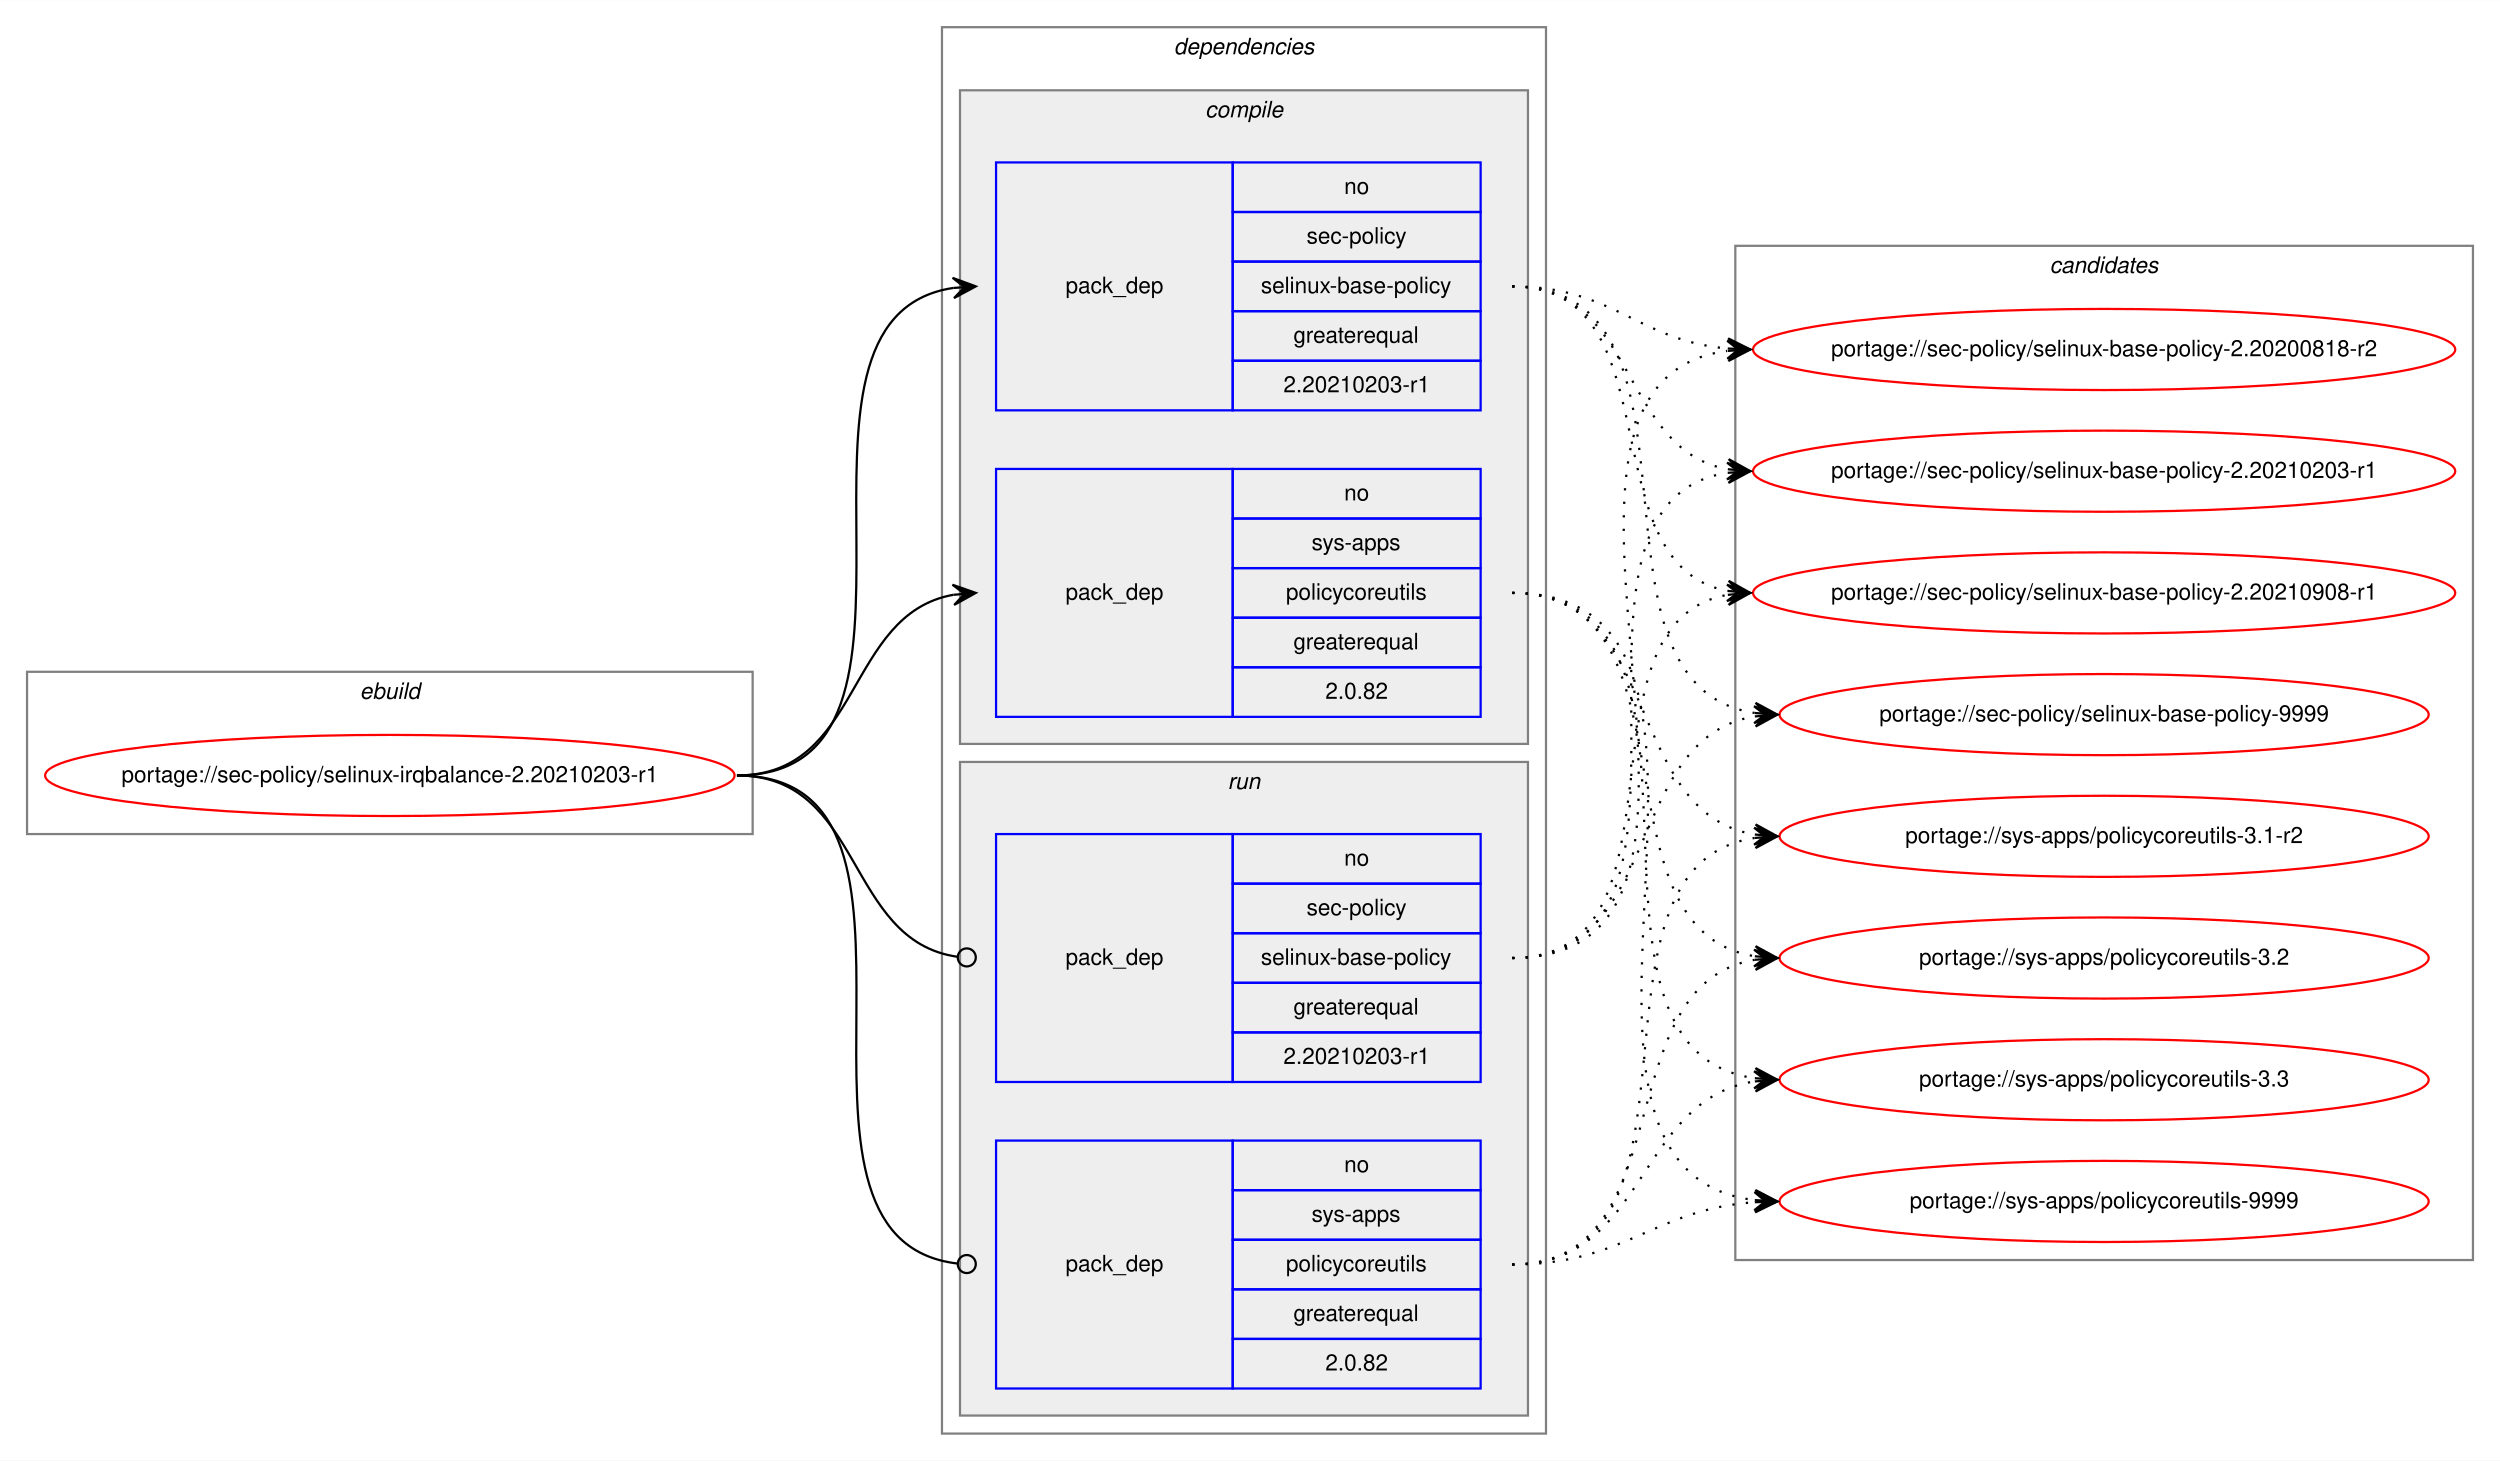
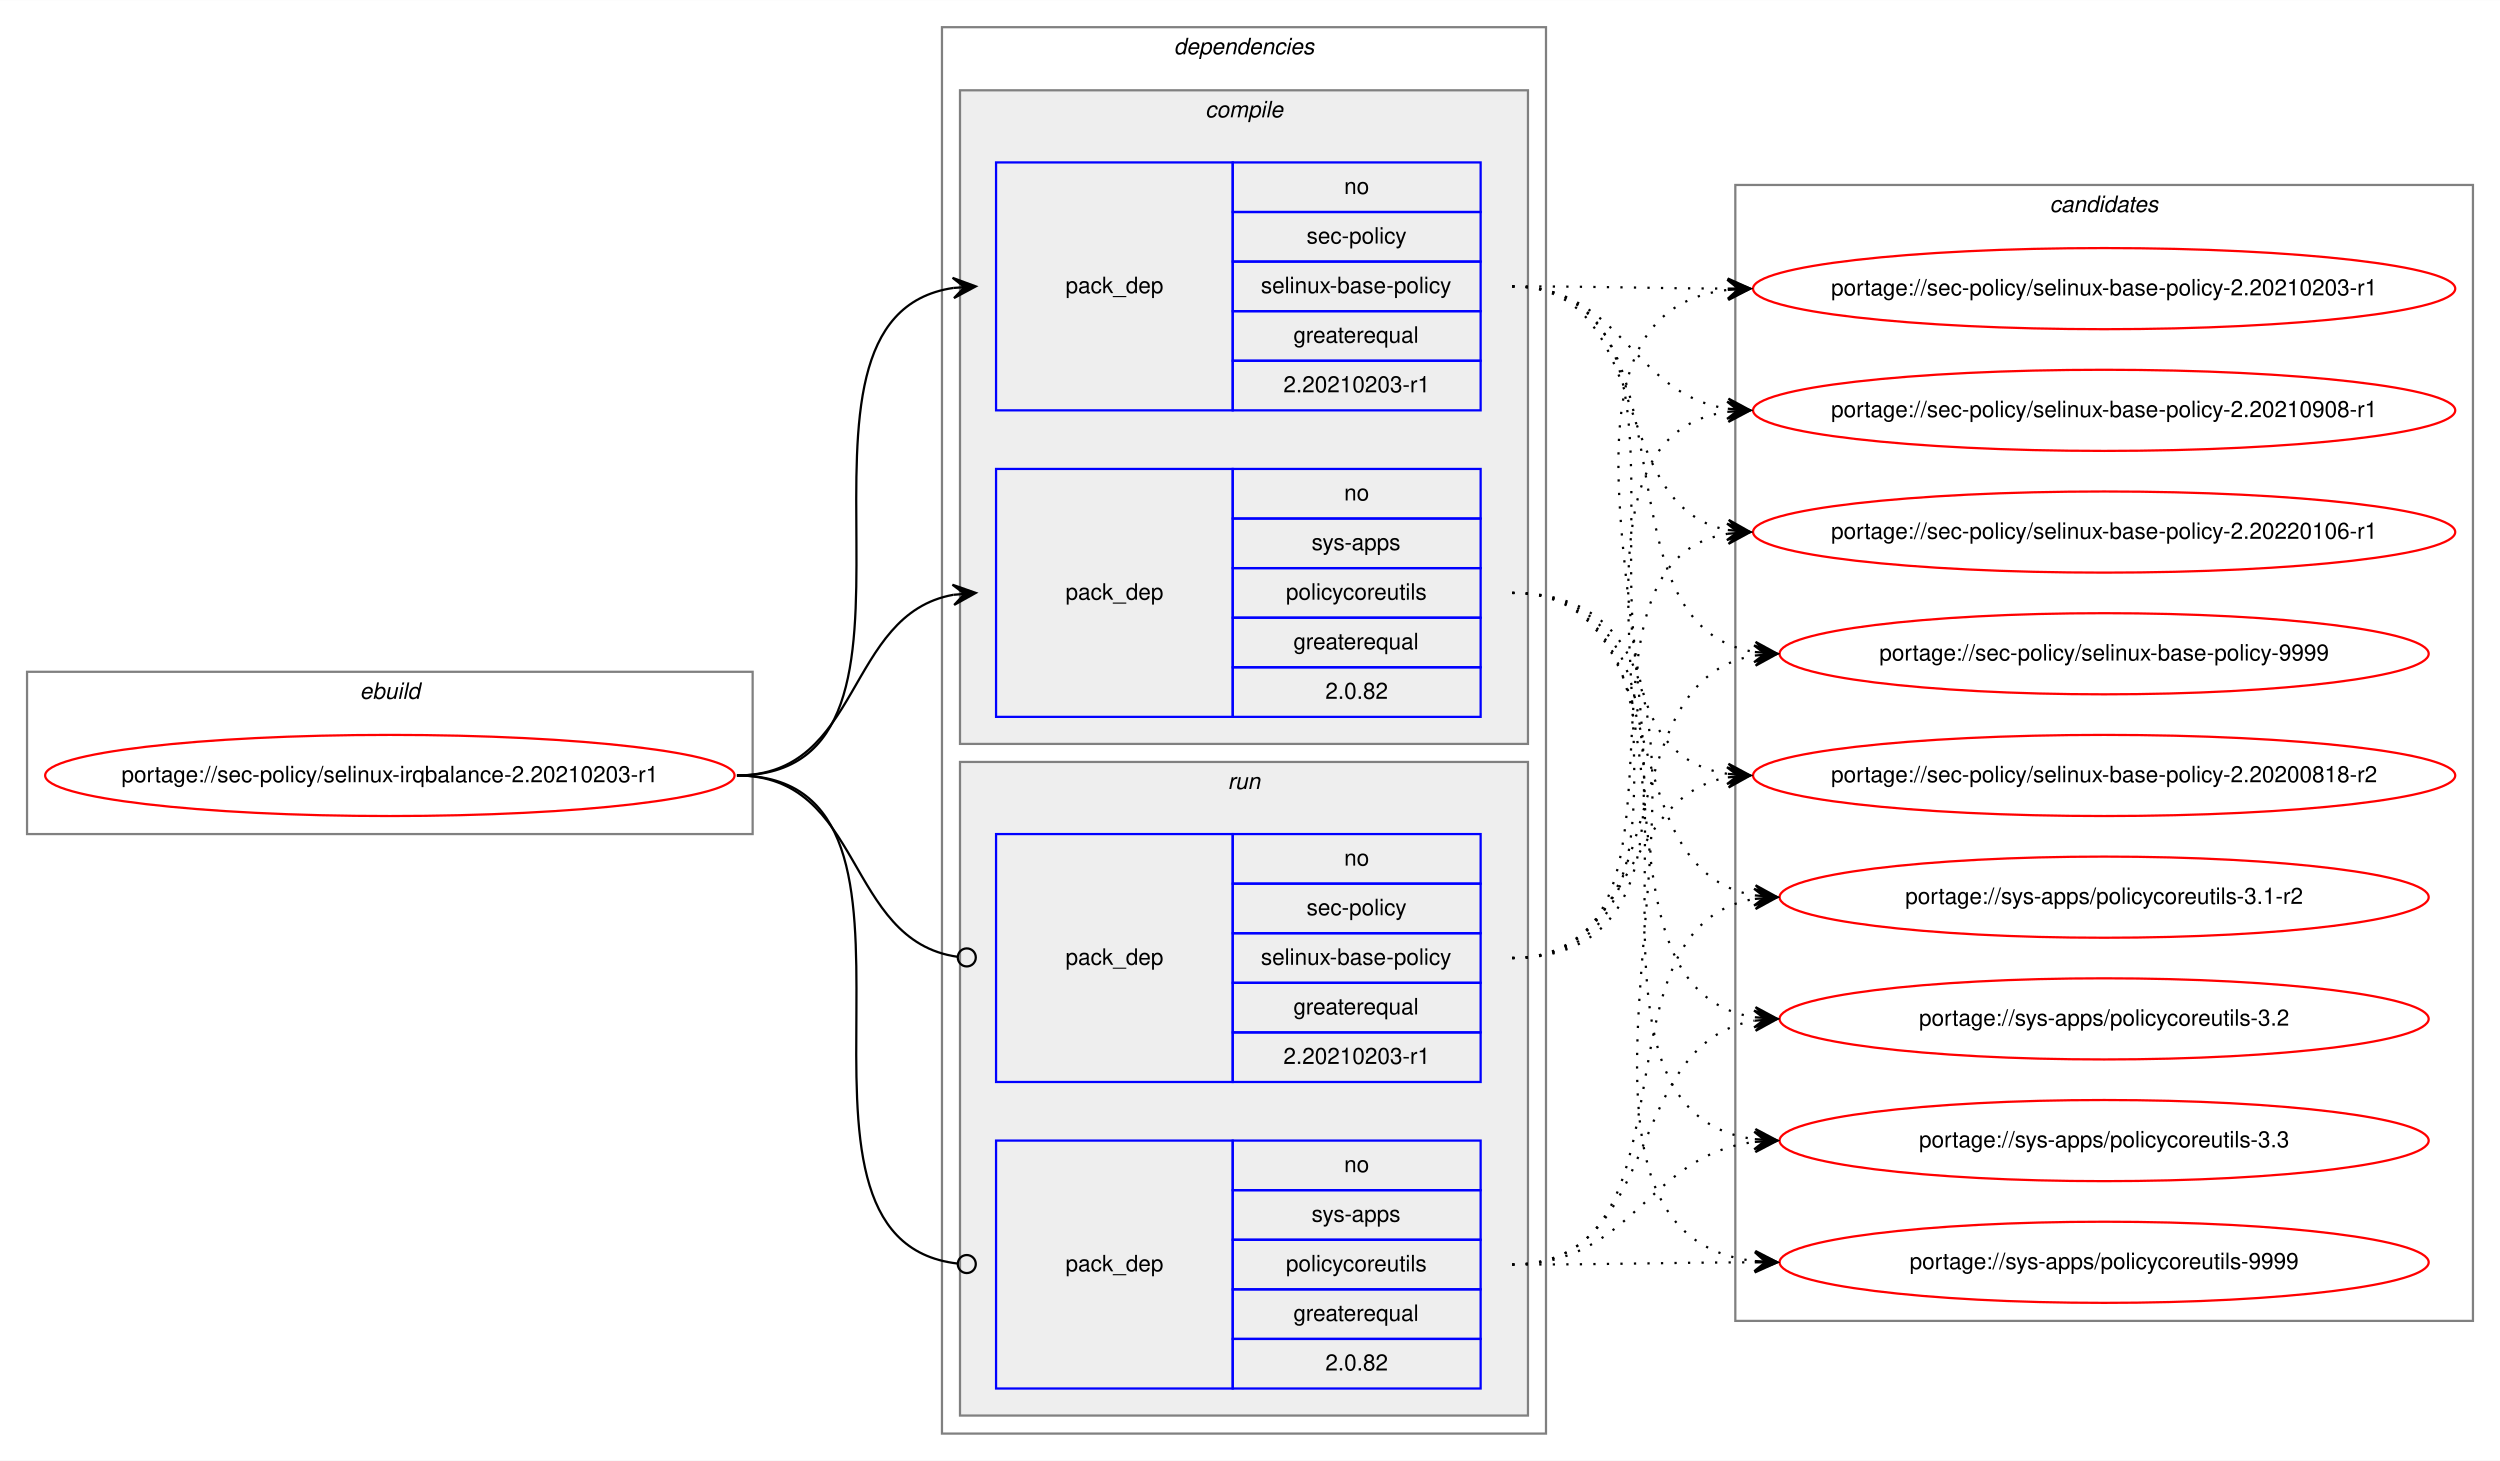
<svg xmlns="http://www.w3.org/2000/svg" xmlns:xlink="http://www.w3.org/1999/xlink" width="1109pt" height="648pt" viewBox="0.00 0.00 1109.22 648.00">
  <g id="graph0" class="graph" transform="scale(1 1) rotate(0) translate(4 644)">
    <polygon fill="white" stroke="transparent" points="-4,4 -4,-644 1105.22,-644 1105.22,4 -4,4" />
    <g id="clust1" class="cluster">
      <polygon fill="none" stroke="gray" points="8,-274 8,-346 329.94,-346 329.94,-274 8,-274" />
      <text text-anchor="start" x="155.63" y="-334" font-family="Helvetica,sans-Serif" font-style="italic" font-size="10.00">ebuild</text>
    </g>
    <g id="clust2" class="cluster">
      <polygon fill="none" stroke="gray" points="413.94,-8 413.94,-632 681.94,-632 681.94,-8 413.94,-8" />
      <text text-anchor="start" x="516.82" y="-620" font-family="Helvetica,sans-Serif" font-style="italic" font-size="10.00">dependencies</text>
    </g>
    <g id="clust3" class="cluster">
      <polygon fill="#eeeeee" stroke="gray" points="421.94,-314 421.94,-604 673.94,-604 673.94,-314 421.94,-314" />
      <text text-anchor="start" x="530.72" y="-592" font-family="Helvetica,sans-Serif" font-style="italic" font-size="10.00">compile</text>
    </g>
    <g id="clust7" class="cluster">
      <polygon fill="#eeeeee" stroke="gray" points="421.94,-16 421.94,-306 673.94,-306 673.94,-16 421.94,-16" />
      <text text-anchor="start" x="540.72" y="-294" font-family="Helvetica,sans-Serif" font-style="italic" font-size="10.00">run</text>
    </g>
    <g id="clust10" class="cluster">
-       <polygon fill="none" stroke="gray" points="765.94,-85 765.94,-535 1093.22,-535 1093.22,-85 765.94,-85" />
-       <text text-anchor="start" x="905.41" y="-523" font-family="Helvetica,sans-Serif" font-style="italic" font-size="10.00">candidates</text>
+       <polygon fill="none" stroke="gray" points="765.94,-58 765.94,-562 1093.22,-562 1093.22,-58 765.94,-58" />
+       <text text-anchor="start" x="905.41" y="-550" font-family="Helvetica,sans-Serif" font-style="italic" font-size="10.00">candidates</text>
    </g>
    <g id="node1" class="node">
      <g id="a_node1">
        <a xlink:href="../sec-policy/selinux-irqbalance-2.20210203-r1.svg" xlink:title="portage://sec-policy/selinux-irqbalance-2.20210203-r1">
          <ellipse fill="none" stroke="red" cx="168.97" cy="-300" rx="152.94" ry="18" />
          <text text-anchor="middle" x="168.97" y="-297" font-family="Helvetica,sans-Serif" font-size="10.00">portage://sec-policy/selinux-irqbalance-2.20210203-r1</text>
        </a>
      </g>
    </g>
    <g id="node2" class="node">
      <polygon fill="none" stroke="blue" points="437.94,-462 437.94,-572 542.94,-572 542.94,-462 437.94,-462" />
      <text text-anchor="start" x="468.76" y="-514" font-family="Helvetica,sans-Serif" font-size="10.00">pack_dep</text>
      <polygon fill="none" stroke="blue" points="542.94,-550 542.94,-572 652.94,-572 652.94,-550 542.94,-550" />
      <text text-anchor="start" x="592.38" y="-558" font-family="Helvetica,sans-Serif" font-size="10.00">no</text>
      <polygon fill="none" stroke="blue" points="542.94,-528 542.94,-550 652.94,-550 652.94,-528 542.94,-528" />
      <text text-anchor="start" x="575.72" y="-536" font-family="Helvetica,sans-Serif" font-size="10.00">sec-policy</text>
      <polygon fill="none" stroke="blue" points="542.94,-506 542.94,-528 652.94,-528 652.94,-506 542.94,-506" />
      <text text-anchor="start" x="555.44" y="-514" font-family="Helvetica,sans-Serif" font-size="10.00">selinux-base-policy</text>
      <polygon fill="none" stroke="blue" points="542.94,-484 542.94,-506 652.94,-506 652.94,-484 542.94,-484" />
      <text text-anchor="start" x="569.88" y="-492" font-family="Helvetica,sans-Serif" font-size="10.00">greaterequal</text>
      <polygon fill="none" stroke="blue" points="542.94,-462 542.94,-484 652.94,-484 652.94,-462 542.94,-462" />
      <text text-anchor="start" x="565.43" y="-470" font-family="Helvetica,sans-Serif" font-size="10.00">2.20210203-r1</text>
    </g>
    <g id="edge1" class="edge">
      <path fill="none" stroke="black" d="M322.97,-300C426.74,-300 328.59,-502.83 418.95,-516.3" />
      <polygon fill="black" stroke="black" points="428.94,-517 418.65,-520.79 423.95,-516.65 418.97,-516.3 418.97,-516.3 418.97,-516.3 423.95,-516.65 419.28,-511.81 428.94,-517 428.94,-517" />
    </g>
    <g id="node3" class="node">
      <polygon fill="none" stroke="blue" points="437.94,-326 437.94,-436 542.94,-436 542.94,-326 437.94,-326" />
      <text text-anchor="start" x="468.76" y="-378" font-family="Helvetica,sans-Serif" font-size="10.00">pack_dep</text>
      <polygon fill="none" stroke="blue" points="542.94,-414 542.94,-436 652.94,-436 652.94,-414 542.94,-414" />
      <text text-anchor="start" x="592.38" y="-422" font-family="Helvetica,sans-Serif" font-size="10.00">no</text>
      <polygon fill="none" stroke="blue" points="542.94,-392 542.94,-414 652.94,-414 652.94,-392 542.94,-392" />
      <text text-anchor="start" x="577.94" y="-400" font-family="Helvetica,sans-Serif" font-size="10.00">sys-apps</text>
      <polygon fill="none" stroke="blue" points="542.94,-370 542.94,-392 652.94,-392 652.94,-370 542.94,-370" />
      <text text-anchor="start" x="566.55" y="-378" font-family="Helvetica,sans-Serif" font-size="10.00">policycoreutils</text>
      <polygon fill="none" stroke="blue" points="542.94,-348 542.94,-370 652.94,-370 652.94,-348 542.94,-348" />
      <text text-anchor="start" x="569.88" y="-356" font-family="Helvetica,sans-Serif" font-size="10.00">greaterequal</text>
      <polygon fill="none" stroke="blue" points="542.94,-326 542.94,-348 652.94,-348 652.94,-326 542.94,-326" />
      <text text-anchor="start" x="584.04" y="-334" font-family="Helvetica,sans-Serif" font-size="10.00">2.0.82</text>
    </g>
    <g id="edge2" class="edge">
      <path fill="none" stroke="black" d="M322.97,-300C378.66,-300 370.92,-371.49 418.93,-380.15" />
      <polygon fill="black" stroke="black" points="428.94,-381 418.59,-384.63 423.96,-380.57 418.98,-380.15 418.98,-380.15 418.98,-380.15 423.96,-380.57 419.36,-375.67 428.94,-381 428.94,-381" />
    </g>
    <g id="node4" class="node">
      <polygon fill="none" stroke="blue" points="437.94,-164 437.94,-274 542.94,-274 542.94,-164 437.94,-164" />
      <text text-anchor="start" x="468.76" y="-216" font-family="Helvetica,sans-Serif" font-size="10.00">pack_dep</text>
      <polygon fill="none" stroke="blue" points="542.94,-252 542.94,-274 652.94,-274 652.94,-252 542.94,-252" />
      <text text-anchor="start" x="592.38" y="-260" font-family="Helvetica,sans-Serif" font-size="10.00">no</text>
      <polygon fill="none" stroke="blue" points="542.94,-230 542.94,-252 652.94,-252 652.94,-230 542.94,-230" />
      <text text-anchor="start" x="575.72" y="-238" font-family="Helvetica,sans-Serif" font-size="10.00">sec-policy</text>
      <polygon fill="none" stroke="blue" points="542.94,-208 542.94,-230 652.94,-230 652.94,-208 542.94,-208" />
      <text text-anchor="start" x="555.44" y="-216" font-family="Helvetica,sans-Serif" font-size="10.00">selinux-base-policy</text>
      <polygon fill="none" stroke="blue" points="542.94,-186 542.94,-208 652.94,-208 652.94,-186 542.94,-186" />
      <text text-anchor="start" x="569.88" y="-194" font-family="Helvetica,sans-Serif" font-size="10.00">greaterequal</text>
      <polygon fill="none" stroke="blue" points="542.94,-164 542.94,-186 652.94,-186 652.94,-164 542.94,-164" />
      <text text-anchor="start" x="565.43" y="-172" font-family="Helvetica,sans-Serif" font-size="10.00">2.20210203-r1</text>
    </g>
    <g id="edge3" class="edge">
      <path fill="none" stroke="black" d="M322.97,-300C379.36,-300 370.72,-226.72 420.76,-219.56" />
      <ellipse fill="none" stroke="black" cx="424.95" cy="-219.27" rx="4" ry="4" />
    </g>
    <g id="node5" class="node">
      <polygon fill="none" stroke="blue" points="437.94,-28 437.94,-138 542.94,-138 542.94,-28 437.94,-28" />
      <text text-anchor="start" x="468.76" y="-80" font-family="Helvetica,sans-Serif" font-size="10.00">pack_dep</text>
      <polygon fill="none" stroke="blue" points="542.94,-116 542.94,-138 652.94,-138 652.94,-116 542.94,-116" />
      <text text-anchor="start" x="592.38" y="-124" font-family="Helvetica,sans-Serif" font-size="10.00">no</text>
      <polygon fill="none" stroke="blue" points="542.94,-94 542.94,-116 652.94,-116 652.94,-94 542.94,-94" />
      <text text-anchor="start" x="577.94" y="-102" font-family="Helvetica,sans-Serif" font-size="10.00">sys-apps</text>
      <polygon fill="none" stroke="blue" points="542.94,-72 542.94,-94 652.94,-94 652.94,-72 542.94,-72" />
      <text text-anchor="start" x="566.55" y="-80" font-family="Helvetica,sans-Serif" font-size="10.00">policycoreutils</text>
      <polygon fill="none" stroke="blue" points="542.94,-50 542.94,-72 652.94,-72 652.94,-50 542.94,-50" />
      <text text-anchor="start" x="569.88" y="-58" font-family="Helvetica,sans-Serif" font-size="10.00">greaterequal</text>
      <polygon fill="none" stroke="blue" points="542.94,-28 542.94,-50 652.94,-50 652.94,-28 542.94,-28" />
      <text text-anchor="start" x="584.04" y="-36" font-family="Helvetica,sans-Serif" font-size="10.00">2.0.82</text>
    </g>
    <g id="edge4" class="edge">
      <path fill="none" stroke="black" d="M322.97,-300C427.47,-300 327.19,-94.29 420.89,-83.44" />
      <ellipse fill="none" stroke="black" cx="424.95" cy="-83.22" rx="4" ry="4" />
    </g>
    <g id="node6" class="node">
      <g id="a_node6">
        <a xlink:href="../sec-policy/selinux-base-policy-2.20200818-r2.svg" xlink:title="portage://sec-policy/selinux-base-policy-2.20200818-r2">
-           <ellipse fill="none" stroke="red" cx="929.58" cy="-489" rx="155.78" ry="18" />
-           <text text-anchor="middle" x="929.58" y="-486" font-family="Helvetica,sans-Serif" font-size="10.00">portage://sec-policy/selinux-base-policy-2.20200818-r2</text>
+           <ellipse fill="none" stroke="red" cx="929.58" cy="-300" rx="155.78" ry="18" />
+           <text text-anchor="middle" x="929.58" y="-297" font-family="Helvetica,sans-Serif" font-size="10.00">portage://sec-policy/selinux-base-policy-2.20200818-r2</text>
        </a>
      </g>
    </g>
    <g id="edge5" class="edge">
-       <path fill="none" stroke="black" stroke-dasharray="1,5" d="M666.94,-517C711.91,-517 722.53,-493 762.4,-489.44" />
-       <polygon fill="black" stroke="black" points="772.58,-489 762.79,-493.93 767.59,-489.22 762.59,-489.43 762.59,-489.43 762.59,-489.43 767.59,-489.22 762.4,-484.94 772.58,-489 772.58,-489" />
+       <path fill="none" stroke="black" stroke-dasharray="1,5" d="M666.94,-517C770.65,-517 672.31,-314.17 762.6,-300.7" />
+       <polygon fill="black" stroke="black" points="772.58,-300 762.92,-305.19 767.59,-300.35 762.61,-300.7 762.61,-300.7 762.61,-300.7 767.59,-300.35 762.29,-296.21 772.58,-300 772.58,-300" />
    </g>
    <g id="node7" class="node">
      <g id="a_node7">
        <a xlink:href="../sec-policy/selinux-base-policy-2.20210203-r1.svg" xlink:title="portage://sec-policy/selinux-base-policy-2.20210203-r1">
-           <ellipse fill="none" stroke="red" cx="929.58" cy="-435" rx="155.78" ry="18" />
-           <text text-anchor="middle" x="929.58" y="-432" font-family="Helvetica,sans-Serif" font-size="10.00">portage://sec-policy/selinux-base-policy-2.20210203-r1</text>
+           <ellipse fill="none" stroke="red" cx="929.58" cy="-516" rx="155.78" ry="18" />
+           <text text-anchor="middle" x="929.58" y="-513" font-family="Helvetica,sans-Serif" font-size="10.00">portage://sec-policy/selinux-base-policy-2.20210203-r1</text>
        </a>
      </g>
    </g>
    <g id="edge6" class="edge">
-       <path fill="none" stroke="black" stroke-dasharray="1,5" d="M666.94,-517C722.78,-517 714.48,-444.63 762.55,-435.87" />
-       <polygon fill="black" stroke="black" points="772.58,-435 763.01,-440.34 767.6,-435.43 762.62,-435.86 762.62,-435.86 762.62,-435.86 767.6,-435.43 762.23,-431.38 772.58,-435 772.58,-435" />
+       <path fill="none" stroke="black" stroke-dasharray="1,5" d="M666.94,-517C710.23,-517 723.58,-516.15 762.19,-516.02" />
+       <polygon fill="black" stroke="black" points="772.58,-516 762.59,-520.52 767.58,-516.01 762.58,-516.02 762.58,-516.02 762.58,-516.02 767.58,-516.01 762.58,-511.52 772.58,-516 772.58,-516" />
    </g>
    <g id="node8" class="node">
      <g id="a_node8">
        <a xlink:href="../sec-policy/selinux-base-policy-2.20210908-r1.svg" xlink:title="portage://sec-policy/selinux-base-policy-2.20210908-r1">
-           <ellipse fill="none" stroke="red" cx="929.58" cy="-381" rx="155.78" ry="18" />
-           <text text-anchor="middle" x="929.58" y="-378" font-family="Helvetica,sans-Serif" font-size="10.00">portage://sec-policy/selinux-base-policy-2.20210908-r1</text>
+           <ellipse fill="none" stroke="red" cx="929.58" cy="-462" rx="155.78" ry="18" />
+           <text text-anchor="middle" x="929.58" y="-459" font-family="Helvetica,sans-Serif" font-size="10.00">portage://sec-policy/selinux-base-policy-2.20210908-r1</text>
        </a>
      </g>
    </g>
    <g id="edge7" class="edge">
-       <path fill="none" stroke="black" stroke-dasharray="1,5" d="M666.94,-517C739.89,-517 700.22,-393.45 762.61,-381.87" />
-       <polygon fill="black" stroke="black" points="772.58,-381 763.01,-386.35 767.6,-381.43 762.62,-381.87 762.62,-381.87 762.62,-381.87 767.6,-381.43 762.23,-377.38 772.58,-381 772.58,-381" />
+       <path fill="none" stroke="black" stroke-dasharray="1,5" d="M666.94,-517C716.26,-517 719.43,-469.26 762.44,-462.74" />
+       <polygon fill="black" stroke="black" points="772.58,-462 762.93,-467.21 767.6,-462.36 762.61,-462.72 762.61,-462.72 762.61,-462.72 767.6,-462.36 762.28,-458.24 772.58,-462 772.58,-462" />
    </g>
    <g id="node9" class="node">
      <g id="a_node9">
-         <a xlink:href="../sec-policy/selinux-base-policy-9999.svg" xlink:title="portage://sec-policy/selinux-base-policy-9999">
-           <ellipse fill="none" stroke="red" cx="929.58" cy="-327" rx="144" ry="18" />
-           <text text-anchor="middle" x="929.58" y="-324" font-family="Helvetica,sans-Serif" font-size="10.00">portage://sec-policy/selinux-base-policy-9999</text>
+         <a xlink:href="../sec-policy/selinux-base-policy-2.20220106-r1.svg" xlink:title="portage://sec-policy/selinux-base-policy-2.20220106-r1">
+           <ellipse fill="none" stroke="red" cx="929.58" cy="-408" rx="155.78" ry="18" />
+           <text text-anchor="middle" x="929.58" y="-405" font-family="Helvetica,sans-Serif" font-size="10.00">portage://sec-policy/selinux-base-policy-2.20220106-r1</text>
        </a>
      </g>
    </g>
    <g id="edge8" class="edge">
-       <path fill="none" stroke="black" stroke-dasharray="1,5" d="M666.94,-517C762.67,-517 690.88,-340.48 774.51,-327.73" />
-       <polygon fill="black" stroke="black" points="784.58,-327 774.93,-332.21 779.6,-327.36 774.61,-327.72 774.61,-327.72 774.61,-327.72 779.6,-327.36 774.29,-323.23 784.58,-327 784.58,-327" />
+       <path fill="none" stroke="black" stroke-dasharray="1,5" d="M666.94,-517C730.72,-517 708.03,-419.6 762.35,-408.94" />
+       <polygon fill="black" stroke="black" points="772.58,-408 763.04,-413.4 767.6,-408.46 762.62,-408.92 762.62,-408.92 762.62,-408.92 767.6,-408.46 762.21,-404.44 772.58,-408 772.58,-408" />
    </g>
    <g id="node10" class="node">
      <g id="a_node10">
-         <a xlink:href="../sys-apps/policycoreutils-3.1-r2.svg" xlink:title="portage://sys-apps/policycoreutils-3.1-r2">
-           <ellipse fill="none" stroke="red" cx="929.58" cy="-273" rx="144" ry="18" />
-           <text text-anchor="middle" x="929.58" y="-270" font-family="Helvetica,sans-Serif" font-size="10.00">portage://sys-apps/policycoreutils-3.1-r2</text>
+         <a xlink:href="../sec-policy/selinux-base-policy-9999.svg" xlink:title="portage://sec-policy/selinux-base-policy-9999">
+           <ellipse fill="none" stroke="red" cx="929.58" cy="-354" rx="144" ry="18" />
+           <text text-anchor="middle" x="929.58" y="-351" font-family="Helvetica,sans-Serif" font-size="10.00">portage://sec-policy/selinux-base-policy-9999</text>
        </a>
      </g>
    </g>
    <g id="edge9" class="edge">
-       <path fill="none" stroke="black" stroke-dasharray="1,5" d="M666.94,-381C734.31,-381 715.83,-283.69 774.48,-273.81" />
-       <polygon fill="black" stroke="black" points="784.58,-273 774.97,-278.28 779.6,-273.4 774.61,-273.8 774.61,-273.8 774.61,-273.8 779.6,-273.4 774.26,-269.31 784.58,-273 784.58,-273" />
+       <path fill="none" stroke="black" stroke-dasharray="1,5" d="M666.94,-517C752.62,-517 700,-367.1 774.33,-354.8" />
+       <polygon fill="black" stroke="black" points="784.58,-354 774.96,-359.26 779.6,-354.39 774.61,-354.78 774.61,-354.78 774.61,-354.78 779.6,-354.39 774.26,-350.29 784.58,-354 784.58,-354" />
    </g>
    <g id="node11" class="node">
      <g id="a_node11">
-         <a xlink:href="../sys-apps/policycoreutils-3.2.svg" xlink:title="portage://sys-apps/policycoreutils-3.2">
-           <ellipse fill="none" stroke="red" cx="929.58" cy="-219" rx="144" ry="18" />
-           <text text-anchor="middle" x="929.58" y="-216" font-family="Helvetica,sans-Serif" font-size="10.00">portage://sys-apps/policycoreutils-3.2</text>
+         <a xlink:href="../sys-apps/policycoreutils-3.1-r2.svg" xlink:title="portage://sys-apps/policycoreutils-3.1-r2">
+           <ellipse fill="none" stroke="red" cx="929.58" cy="-246" rx="144" ry="18" />
+           <text text-anchor="middle" x="929.58" y="-243" font-family="Helvetica,sans-Serif" font-size="10.00">portage://sys-apps/policycoreutils-3.1-r2</text>
        </a>
      </g>
    </g>
    <g id="edge10" class="edge">
-       <path fill="none" stroke="black" stroke-dasharray="1,5" d="M666.94,-381C752.27,-381 700.3,-232.02 774.37,-219.8" />
-       <polygon fill="black" stroke="black" points="784.58,-219 774.96,-224.26 779.6,-219.39 774.61,-219.78 774.61,-219.78 774.61,-219.78 779.6,-219.39 774.26,-215.29 784.58,-219 784.58,-219" />
+       <path fill="none" stroke="black" stroke-dasharray="1,5" d="M666.94,-381C742.95,-381 708.48,-257.86 774.57,-246.79" />
+       <polygon fill="black" stroke="black" points="784.58,-246 774.97,-251.28 779.6,-246.39 774.61,-246.79 774.61,-246.79 774.61,-246.79 779.6,-246.39 774.26,-242.3 784.58,-246 784.58,-246" />
    </g>
    <g id="node12" class="node">
      <g id="a_node12">
-         <a xlink:href="../sys-apps/policycoreutils-3.3.svg" xlink:title="portage://sys-apps/policycoreutils-3.3">
-           <ellipse fill="none" stroke="red" cx="929.58" cy="-165" rx="144" ry="18" />
-           <text text-anchor="middle" x="929.58" y="-162" font-family="Helvetica,sans-Serif" font-size="10.00">portage://sys-apps/policycoreutils-3.3</text>
+         <a xlink:href="../sys-apps/policycoreutils-3.2.svg" xlink:title="portage://sys-apps/policycoreutils-3.2">
+           <ellipse fill="none" stroke="red" cx="929.58" cy="-192" rx="144" ry="18" />
+           <text text-anchor="middle" x="929.58" y="-189" font-family="Helvetica,sans-Serif" font-size="10.00">portage://sys-apps/policycoreutils-3.2</text>
        </a>
      </g>
    </g>
    <g id="edge11" class="edge">
-       <path fill="none" stroke="black" stroke-dasharray="1,5" d="M666.94,-381C772.63,-381 681.74,-179.11 774.37,-165.7" />
-       <polygon fill="black" stroke="black" points="784.58,-165 774.91,-170.17 779.59,-165.34 774.61,-165.68 774.61,-165.68 774.61,-165.68 779.59,-165.34 774.3,-161.19 784.58,-165 784.58,-165" />
+       <path fill="none" stroke="black" stroke-dasharray="1,5" d="M666.94,-381C762.31,-381 691.2,-205.41 774.54,-192.72" />
+       <polygon fill="black" stroke="black" points="784.58,-192 774.93,-197.21 779.6,-192.36 774.61,-192.72 774.61,-192.72 774.61,-192.72 779.6,-192.36 774.29,-188.23 784.58,-192 784.58,-192" />
    </g>
    <g id="node13" class="node">
      <g id="a_node13">
+         <a xlink:href="../sys-apps/policycoreutils-3.3.svg" xlink:title="portage://sys-apps/policycoreutils-3.3">
+           <ellipse fill="none" stroke="red" cx="929.58" cy="-138" rx="144" ry="18" />
+           <text text-anchor="middle" x="929.58" y="-135" font-family="Helvetica,sans-Serif" font-size="10.00">portage://sys-apps/policycoreutils-3.3</text>
+         </a>
+       </g>
+     </g>
+     <g id="edge12" class="edge">
+       <path fill="none" stroke="black" stroke-dasharray="1,5" d="M666.94,-381C783.3,-381 671.78,-152.49 774.34,-138.65" />
+       <polygon fill="black" stroke="black" points="784.58,-138 774.89,-143.13 779.59,-138.32 774.6,-138.64 774.6,-138.64 774.6,-138.64 779.59,-138.32 774.32,-134.15 784.58,-138 784.58,-138" />
+     </g>
+     <g id="node14" class="node">
+       <g id="a_node14">
        <a xlink:href="../sys-apps/policycoreutils-9999.svg" xlink:title="portage://sys-apps/policycoreutils-9999">
-           <ellipse fill="none" stroke="red" cx="929.58" cy="-111" rx="144" ry="18" />
-           <text text-anchor="middle" x="929.58" y="-108" font-family="Helvetica,sans-Serif" font-size="10.00">portage://sys-apps/policycoreutils-9999</text>
-         </a>
-       </g>
-     </g>
-     <g id="edge12" class="edge">
-       <path fill="none" stroke="black" stroke-dasharray="1,5" d="M666.94,-381C794.26,-381 661.36,-125.56 774.45,-111.59" />
-       <polygon fill="black" stroke="black" points="784.58,-111 774.86,-116.08 779.59,-111.29 774.6,-111.59 774.6,-111.59 774.6,-111.59 779.59,-111.29 774.34,-107.09 784.58,-111 784.58,-111" />
+           <ellipse fill="none" stroke="red" cx="929.58" cy="-84" rx="144" ry="18" />
+           <text text-anchor="middle" x="929.58" y="-81" font-family="Helvetica,sans-Serif" font-size="10.00">portage://sys-apps/policycoreutils-9999</text>
+         </a>
+       </g>
    </g>
    <g id="edge13" class="edge">
-       <path fill="none" stroke="black" stroke-dasharray="1,5" d="M666.94,-219C792.15,-219 652.11,-473.92 762.3,-488.36" />
-       <polygon fill="black" stroke="black" points="772.58,-489 762.32,-492.87 767.59,-488.69 762.6,-488.38 762.6,-488.38 762.6,-488.38 767.59,-488.69 762.88,-483.89 772.58,-489 772.58,-489" />
+       <path fill="none" stroke="black" stroke-dasharray="1,5" d="M666.94,-381C805.31,-381 650.85,-98.89 774.35,-84.56" />
+       <polygon fill="black" stroke="black" points="784.58,-84 774.85,-89.04 779.59,-84.28 774.6,-84.55 774.6,-84.55 774.6,-84.55 779.59,-84.28 774.35,-80.06 784.58,-84 784.58,-84" />
    </g>
    <g id="edge14" class="edge">
-       <path fill="none" stroke="black" stroke-dasharray="1,5" d="M666.94,-219C770.16,-219 672.85,-420.49 762.36,-434.26" />
-       <polygon fill="black" stroke="black" points="772.58,-435 762.28,-438.77 767.6,-434.64 762.61,-434.28 762.61,-434.28 762.61,-434.28 767.6,-434.64 762.93,-429.79 772.58,-435 772.58,-435" />
+       <path fill="none" stroke="black" stroke-dasharray="1,5" d="M666.94,-219C722.52,-219 714.69,-290.49 762.59,-299.15" />
+       <polygon fill="black" stroke="black" points="772.58,-300 762.24,-303.63 767.6,-299.57 762.62,-299.15 762.62,-299.15 762.62,-299.15 767.6,-299.57 763,-294.66 772.58,-300 772.58,-300" />
    </g>
    <g id="edge15" class="edge">
-       <path fill="none" stroke="black" stroke-dasharray="1,5" d="M666.94,-219C749.2,-219 692.04,-367.38 762.32,-380.13" />
-       <polygon fill="black" stroke="black" points="772.58,-381 762.24,-384.64 767.6,-380.58 762.62,-380.15 762.62,-380.15 762.62,-380.15 767.6,-380.58 763,-375.67 772.58,-381 772.58,-381" />
+       <path fill="none" stroke="black" stroke-dasharray="1,5" d="M666.94,-219C803.49,-219 641.14,-501.11 762.51,-515.44" />
+       <polygon fill="black" stroke="black" points="772.58,-516 762.35,-519.93 767.59,-515.72 762.6,-515.44 762.6,-515.44 762.6,-515.44 767.59,-515.72 762.85,-510.95 772.58,-516 772.58,-516" />
    </g>
    <g id="edge16" class="edge">
-       <path fill="none" stroke="black" stroke-dasharray="1,5" d="M666.94,-219C734.31,-219 715.83,-316.31 774.48,-326.19" />
-       <polygon fill="black" stroke="black" points="784.58,-327 774.26,-330.69 779.6,-326.6 774.61,-326.2 774.61,-326.2 774.61,-326.2 779.6,-326.6 774.97,-321.72 784.58,-327 784.58,-327" />
+       <path fill="none" stroke="black" stroke-dasharray="1,5" d="M666.94,-219C781.14,-219 662.46,-447.51 762.55,-461.35" />
+       <polygon fill="black" stroke="black" points="772.58,-462 762.31,-465.84 767.59,-461.67 762.6,-461.35 762.6,-461.35 762.6,-461.35 767.59,-461.67 762.9,-456.86 772.58,-462 772.58,-462" />
    </g>
    <g id="edge17" class="edge">
-       <path fill="none" stroke="black" stroke-dasharray="1,5" d="M666.94,-83C762.67,-83 690.88,-259.52 774.51,-272.27" />
-       <polygon fill="black" stroke="black" points="784.58,-273 774.29,-276.77 779.6,-272.64 774.61,-272.28 774.61,-272.28 774.61,-272.28 779.6,-272.64 774.93,-267.79 784.58,-273 784.58,-273" />
+       <path fill="none" stroke="black" stroke-dasharray="1,5" d="M666.94,-219C759.6,-219 682.54,-394.23 762.61,-407.24" />
+       <polygon fill="black" stroke="black" points="772.58,-408 762.27,-411.73 767.6,-407.62 762.61,-407.24 762.61,-407.24 762.61,-407.24 767.6,-407.62 762.95,-402.75 772.58,-408 772.58,-408" />
    </g>
    <g id="edge18" class="edge">
-       <path fill="none" stroke="black" stroke-dasharray="1,5" d="M666.94,-83C743.27,-83 708.21,-207.06 774.53,-218.2" />
-       <polygon fill="black" stroke="black" points="784.58,-219 774.26,-222.69 779.6,-218.6 774.61,-218.21 774.61,-218.21 774.61,-218.21 779.6,-218.6 774.97,-213.72 784.58,-219 784.58,-219" />
+       <path fill="none" stroke="black" stroke-dasharray="1,5" d="M666.94,-219C742.95,-219 708.48,-342.14 774.57,-353.21" />
+       <polygon fill="black" stroke="black" points="784.58,-354 774.26,-357.7 779.6,-353.61 774.61,-353.21 774.61,-353.21 774.61,-353.21 779.6,-353.61 774.97,-348.72 784.58,-354 784.58,-354" />
    </g>
    <g id="edge19" class="edge">
-       <path fill="none" stroke="black" stroke-dasharray="1,5" d="M666.94,-83C727.06,-83 721.73,-155.97 774.43,-164.24" />
-       <polygon fill="black" stroke="black" points="784.58,-165 774.27,-168.74 779.6,-164.63 774.61,-164.25 774.61,-164.25 774.61,-164.25 779.6,-164.63 774.95,-159.77 784.58,-165 784.58,-165" />
+       <path fill="none" stroke="black" stroke-dasharray="1,5" d="M666.94,-83C752.62,-83 700,-232.9 774.33,-245.2" />
+       <polygon fill="black" stroke="black" points="784.58,-246 774.26,-249.71 779.6,-245.61 774.61,-245.22 774.61,-245.22 774.61,-245.22 779.6,-245.61 774.96,-240.74 784.58,-246 784.58,-246" />
    </g>
    <g id="edge20" class="edge">
-       <path fill="none" stroke="black" stroke-dasharray="1,5" d="M666.94,-83C717.12,-83 729.3,-107.4 774.43,-110.65" />
-       <polygon fill="black" stroke="black" points="784.58,-111 774.43,-115.15 779.59,-110.83 774.59,-110.65 774.59,-110.65 774.59,-110.65 779.59,-110.83 774.75,-106.15 784.58,-111 784.58,-111" />
+       <path fill="none" stroke="black" stroke-dasharray="1,5" d="M666.94,-83C734.6,-83 715.59,-181.21 774.44,-191.19" />
+       <polygon fill="black" stroke="black" points="784.58,-192 774.25,-195.68 779.6,-191.6 774.61,-191.2 774.61,-191.2 774.61,-191.2 779.6,-191.6 774.98,-186.71 784.58,-192 784.58,-192" />
+     </g>
+     <g id="edge21" class="edge">
+       <path fill="none" stroke="black" stroke-dasharray="1,5" d="M666.94,-83C721.05,-83 726.37,-131.34 774.38,-137.38" />
+       <polygon fill="black" stroke="black" points="784.58,-138 774.33,-141.89 779.59,-137.7 774.6,-137.4 774.6,-137.4 774.6,-137.4 779.59,-137.7 774.87,-132.9 784.58,-138 784.58,-138" />
+     </g>
+     <g id="edge22" class="edge">
+       <path fill="none" stroke="black" stroke-dasharray="1,5" d="M666.94,-83C715.65,-83 730.33,-83.87 774.38,-83.99" />
+       <polygon fill="black" stroke="black" points="784.58,-84 774.58,-88.49 779.58,-83.99 774.58,-83.99 774.58,-83.99 774.58,-83.99 779.58,-83.99 774.59,-79.49 784.58,-84 784.58,-84" />
    </g>
  </g>
</svg>
